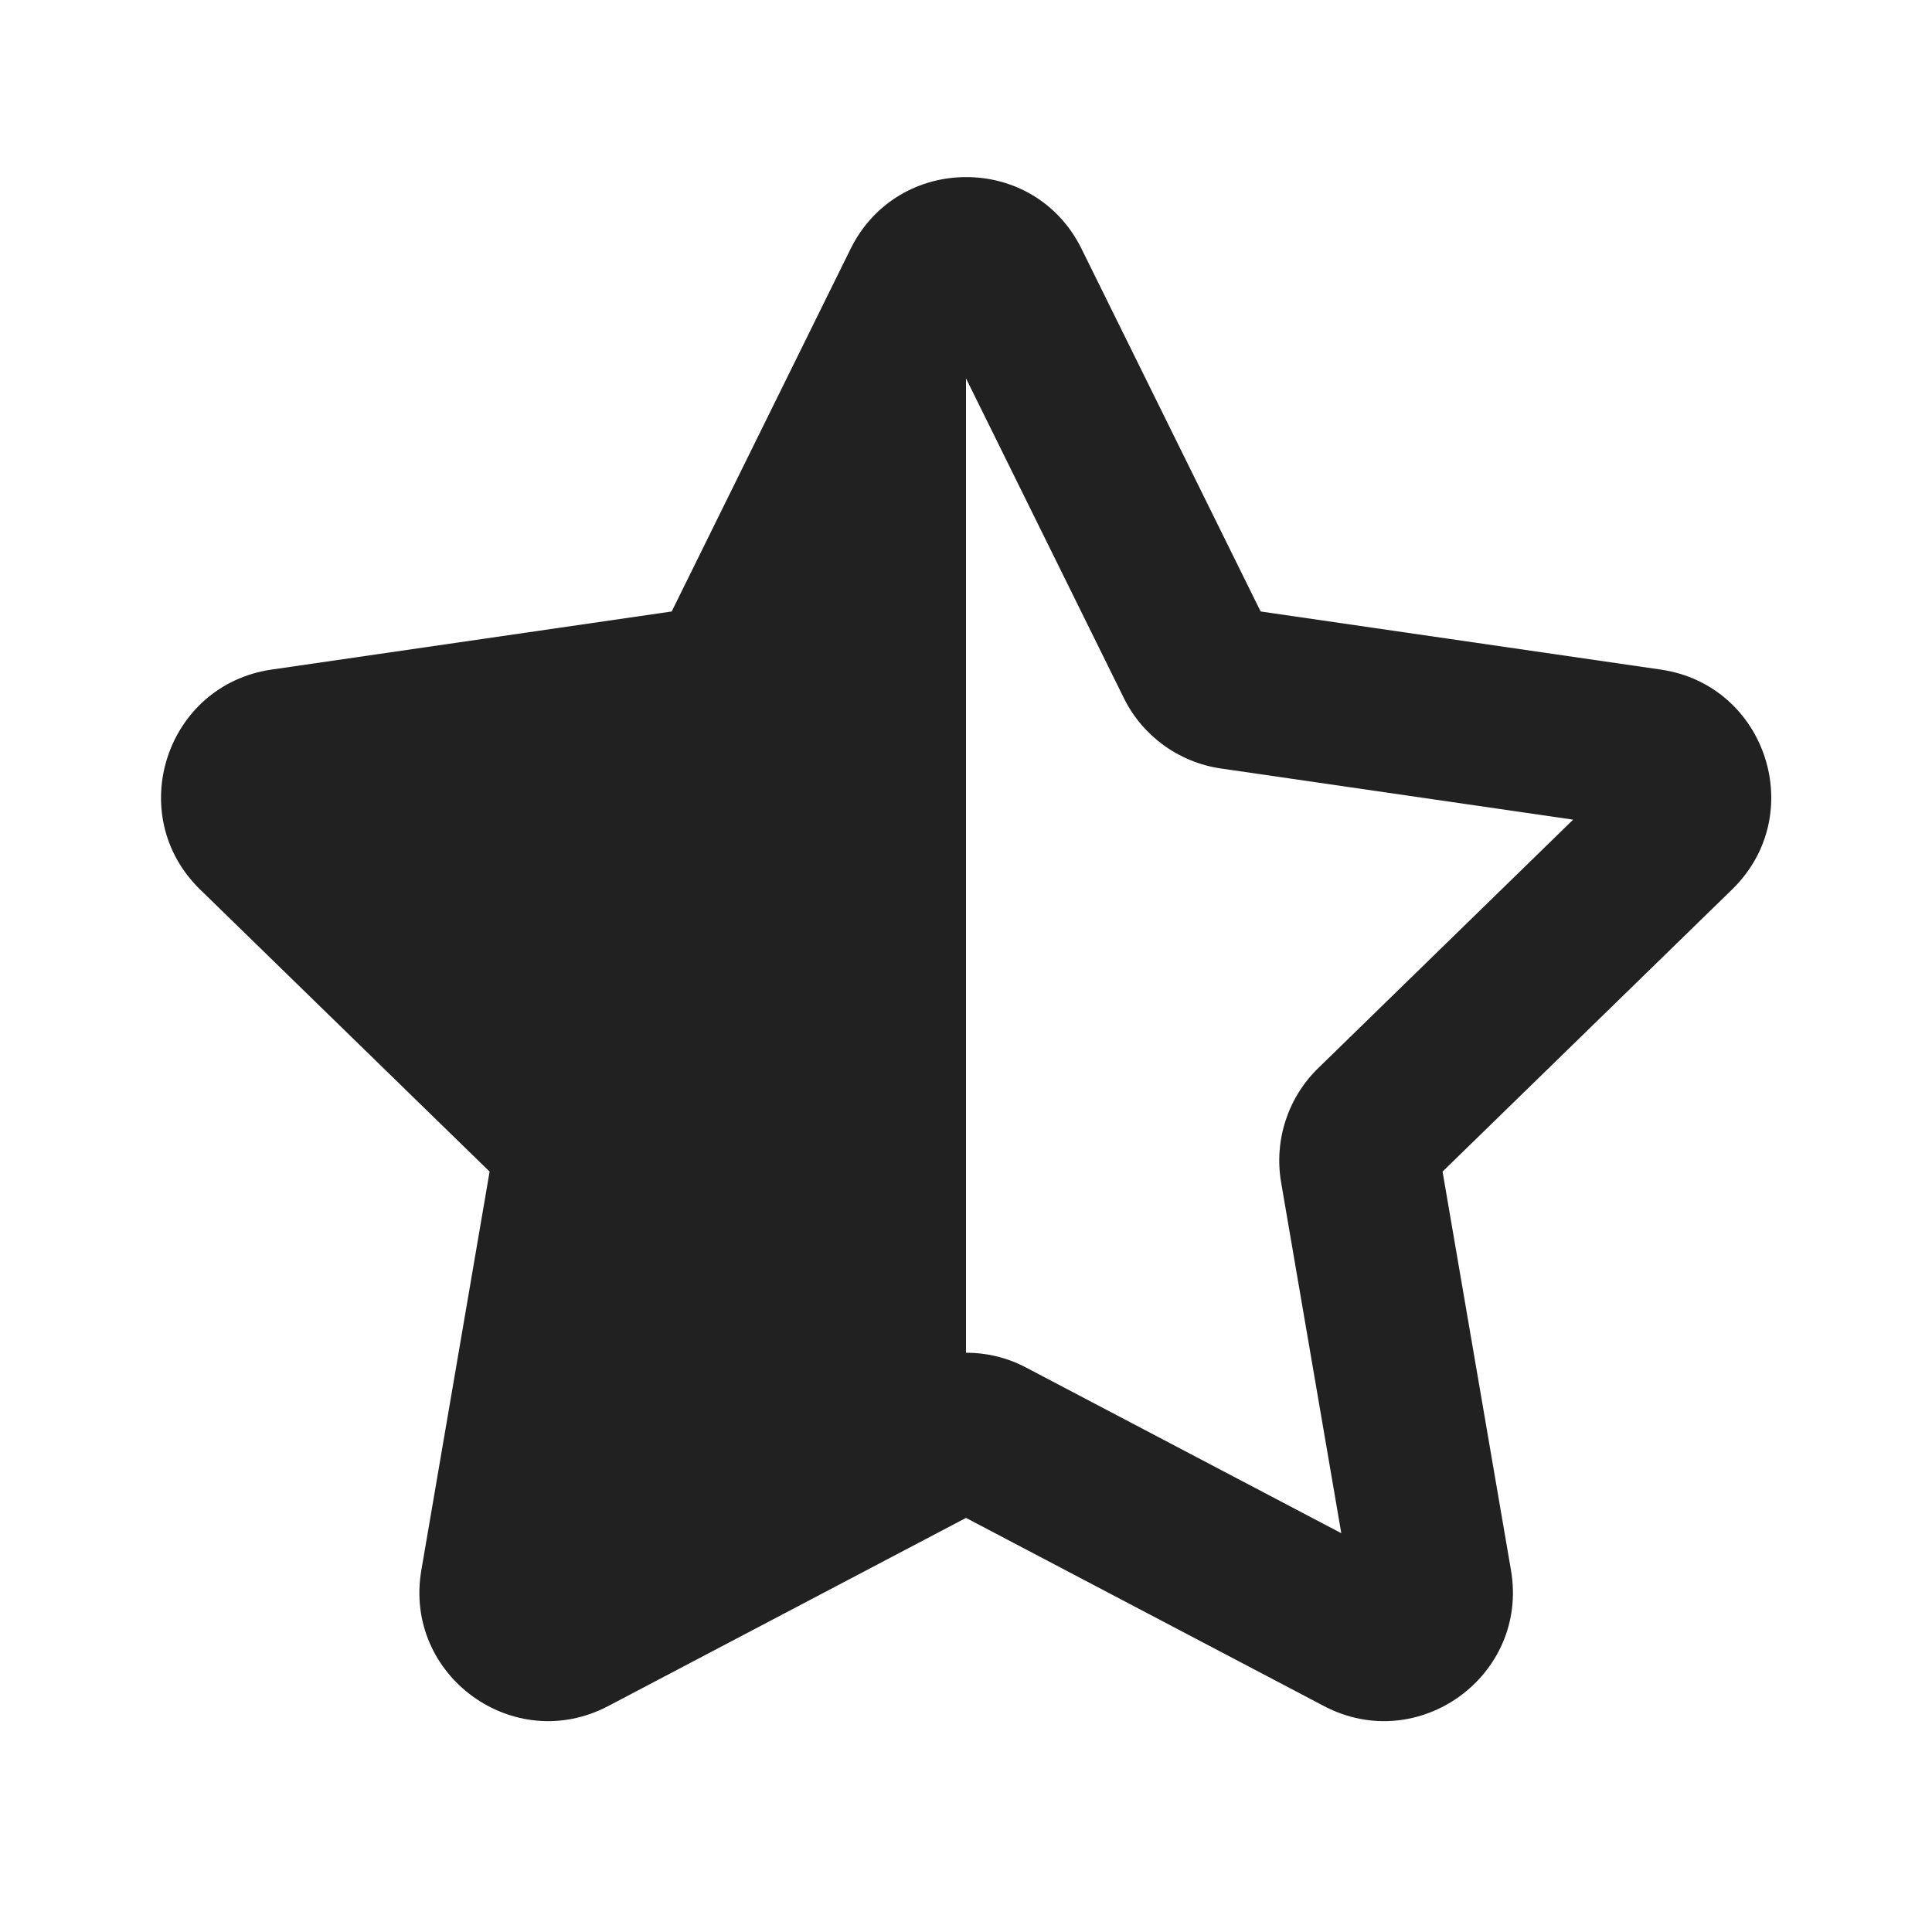
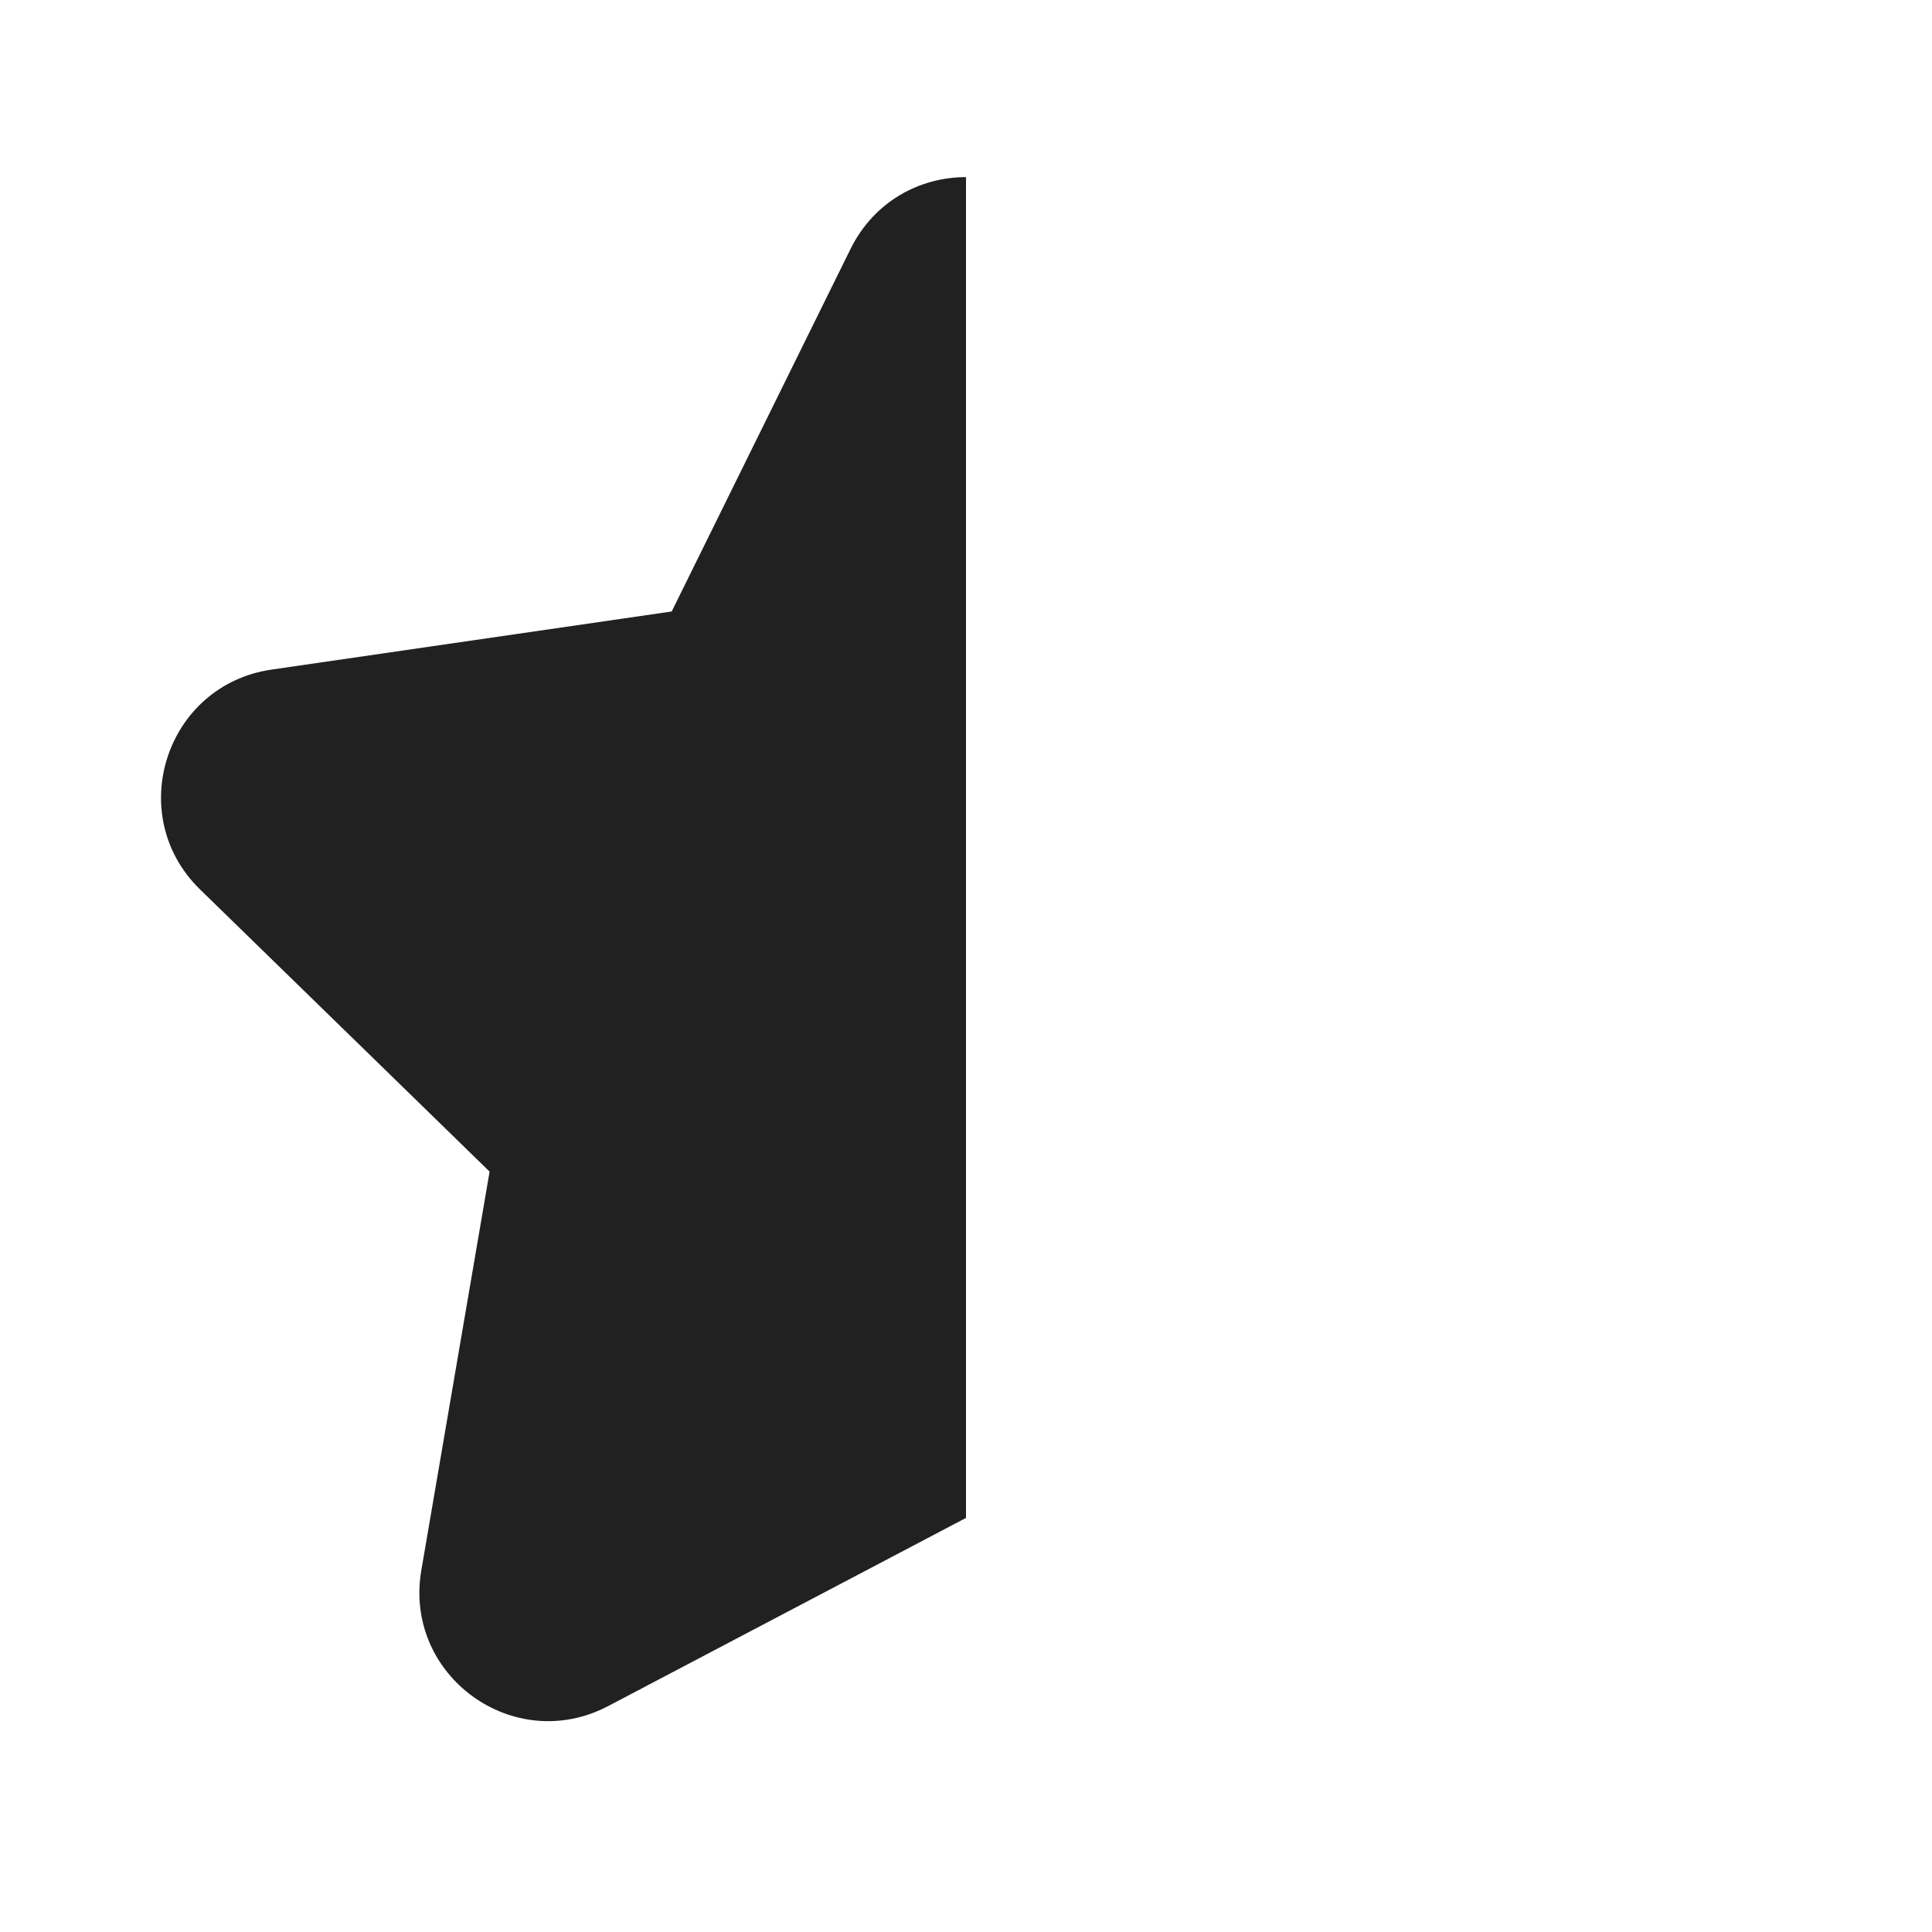
<svg xmlns="http://www.w3.org/2000/svg" width="12" height="12" viewBox="0 0 12 12" fill="none">
-   <path d="M6 9.428L3.777 10.597C3.19 10.905 2.505 10.407 2.617 9.753L3.041 7.277L1.242 5.524C0.768 5.061 1.03 4.255 1.686 4.159L4.172 3.798L5.283 1.546C5.43 1.249 5.715 1.1 6 1.1C6.286 1.099 6.571 1.248 6.718 1.546L7.83 3.798L10.316 4.159C10.972 4.255 11.234 5.061 10.759 5.524L8.96 7.277L9.385 9.753C9.497 10.407 8.811 10.905 8.224 10.597L6 9.428ZM6 2.353V8.402C6.128 8.402 6.256 8.432 6.373 8.494L8.331 9.523L7.957 7.343C7.913 7.083 7.999 6.818 8.187 6.635L9.771 5.091L7.582 4.773C7.322 4.735 7.096 4.571 6.98 4.335L6.001 2.352L6 2.353Z" fill="#212121" />
+   <path d="M6 1.1C5.715 1.1 5.43 1.249 5.283 1.546L4.172 3.798L1.686 4.159C1.03 4.255 0.768 5.061 1.242 5.524L3.041 7.277L2.617 9.753C2.505 10.407 3.19 10.905 3.777 10.597L6 9.428V1.1Z" fill="#212121" />
</svg>
